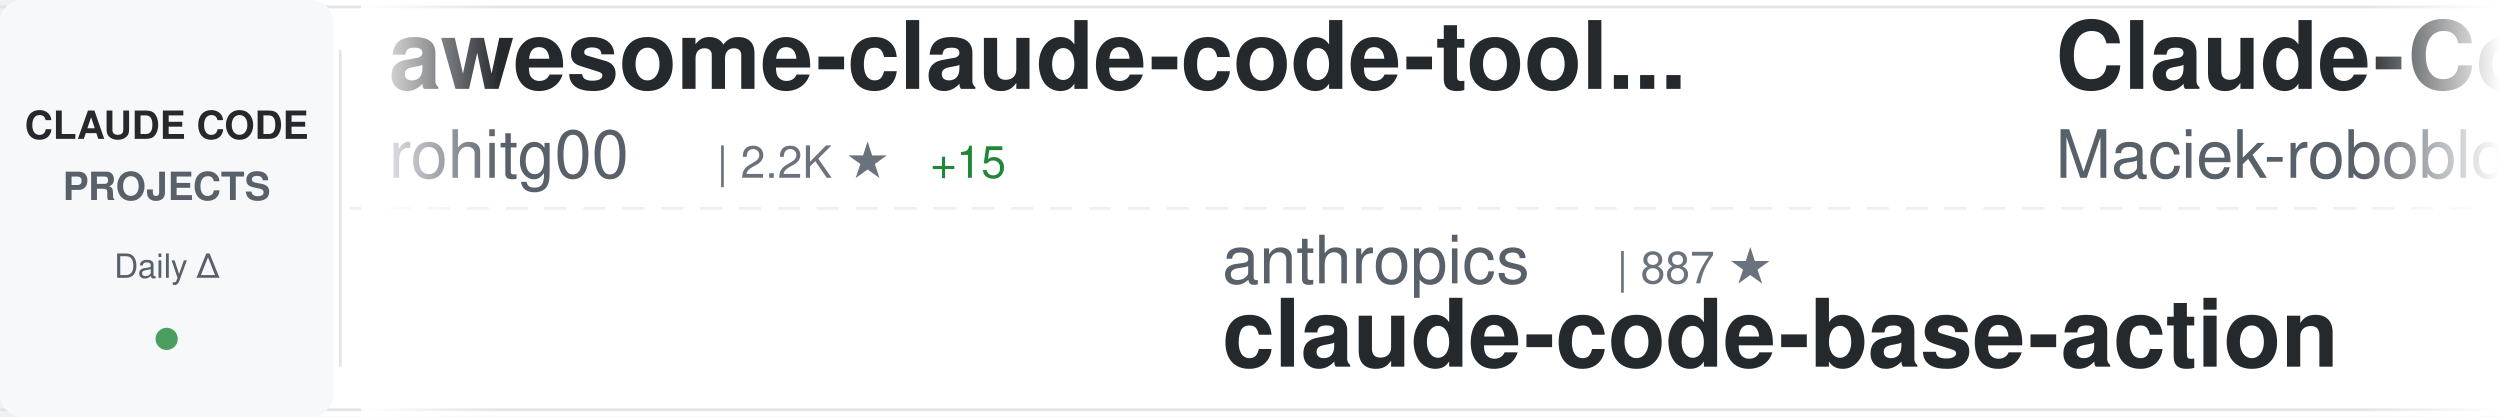
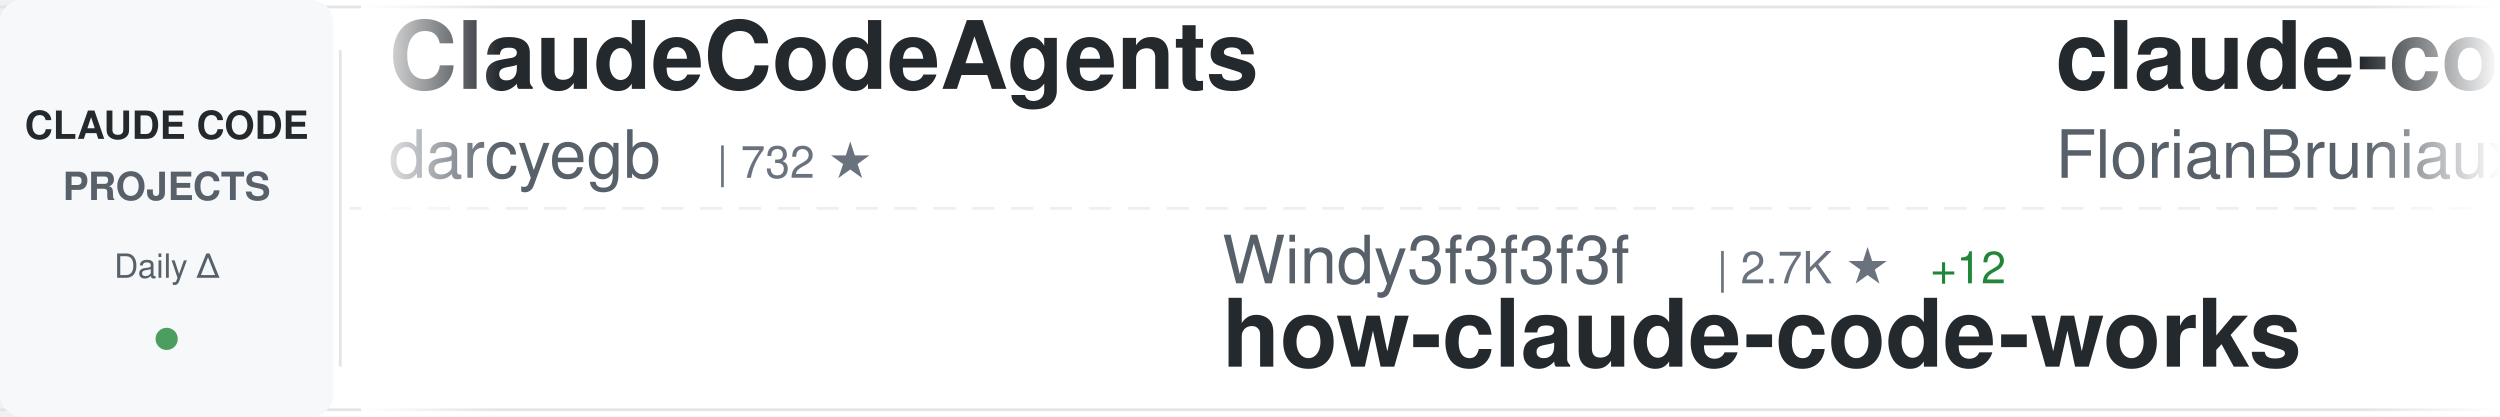
<svg xmlns="http://www.w3.org/2000/svg" width="900" height="150">
  <defs>
    <linearGradient id="awesomeLeftFade" x1="0%" y1="0%" x2="100%" y2="0%">
      <stop offset="0%" style="stop-color:#ffffff;stop-opacity:1" />
      <stop offset="100%" style="stop-color:#ffffff;stop-opacity:0" />
    </linearGradient>
    <linearGradient id="awesomeRightFade" x1="0%" y1="0%" x2="100%" y2="0%">
      <stop offset="0%" style="stop-color:#ffffff;stop-opacity:0" />
      <stop offset="100%" style="stop-color:#ffffff;stop-opacity:1" />
    </linearGradient>
  </defs>
  <rect width="900" height="150" fill="#ffffff" rx="8" />
  <rect x="0" y="2" width="900" height="1" fill="#e1e4e8" />
  <rect x="0" y="147" width="900" height="1" fill="#e1e4e8" />
  <line x1="0" y1="75" x2="900" y2="75" stroke="#e1e4e8" stroke-width="1" stroke-dasharray="8 6" opacity="0.6" />
  <rect x="0" y="0" width="120" height="150" fill="#f6f8fa" rx="8" />
  <text x="60" y="50" font-family="-apple-system, BlinkMacSystemFont, 'Segoe UI', Helvetica, Arial, sans-serif" font-size="14" font-weight="600" fill="#24292e" text-anchor="middle">CLAUDE CODE</text>
  <text x="60" y="72" font-family="-apple-system, BlinkMacSystemFont, 'Segoe UI', Helvetica, Arial, sans-serif" font-size="14" font-weight="600" fill="#586069" text-anchor="middle">PROJECTS</text>
  <text x="60" y="100" font-family="-apple-system, BlinkMacSystemFont, 'Segoe UI', Helvetica, Arial, sans-serif" font-size="12" font-weight="500" fill="#586069" text-anchor="middle">Daily Δ</text>
  <circle cx="60" cy="122" r="4" fill="#22863a" opacity="0.8" />
  <rect x="122" y="18" width="1" height="114" fill="#e1e4e8" />
  <clipPath id="awesomeTickerClip">
    <rect x="130" y="0" width="770" height="150" />
  </clipPath>
  <g clip-path="url(#awesomeTickerClip)">
    <g id="awesomeTickerItems">
      <animateTransform attributeName="transform" attributeType="XML" type="translate" from="0 0" to="-3000 0" dur="54s" repeatCount="indefinite" />
      <g transform="translate(0, 0)">
-         <text x="140" y="32" font-family="-apple-system, BlinkMacSystemFont, 'Segoe UI', Helvetica, Arial, sans-serif" font-size="34" font-weight="600" fill="#24292e">awesome-claude-code-tool...</text>
-         <text x="140" y="64" font-family="-apple-system, BlinkMacSystemFont, 'Segoe UI', Helvetica, Arial, sans-serif" font-size="24" font-weight="400" fill="#586069">rohitg00</text>
-         <text x="258" y="64" font-family="-apple-system, BlinkMacSystemFont, 'Segoe UI', Helvetica, Arial, sans-serif" font-size="16" font-weight="500" fill="#6a737d">| 2.2K ★</text>
-         <text x="335" y="64" font-family="-apple-system, BlinkMacSystemFont, 'Segoe UI', Helvetica, Arial, sans-serif" font-size="16" font-weight="500" fill="#22863a"> +15</text>
+         <text x="140" y="32" font-family="-apple-system, BlinkMacSystemFont, 'Segoe UI', Helvetica, Arial, sans-serif" font-size="34" font-weight="600" fill="#24292e">ClaudeCodeAgents</text>
+         <text x="140" y="64" font-family="-apple-system, BlinkMacSystemFont, 'Segoe UI', Helvetica, Arial, sans-serif" font-size="24" font-weight="400" fill="#586069">darcyegb</text>
+         <text x="258" y="64" font-family="-apple-system, BlinkMacSystemFont, 'Segoe UI', Helvetica, Arial, sans-serif" font-size="16" font-weight="500" fill="#6a737d">| 732 ★</text>
      </g>
      <g transform="translate(300, 0)">
-         <text x="140" y="102" font-family="-apple-system, BlinkMacSystemFont, 'Segoe UI', Helvetica, Arial, sans-serif" font-size="24" font-weight="400" fill="#586069">anthropics</text>
-         <text x="282" y="102" font-family="-apple-system, BlinkMacSystemFont, 'Segoe UI', Helvetica, Arial, sans-serif" font-size="16" font-weight="500" fill="#6a737d">| 887 ★</text>
-         <text x="140" y="132" font-family="-apple-system, BlinkMacSystemFont, 'Segoe UI', Helvetica, Arial, sans-serif" font-size="34" font-weight="600" fill="#24292e">claude-code-base-action</text>
+         <text x="140" y="102" font-family="-apple-system, BlinkMacSystemFont, 'Segoe UI', Helvetica, Arial, sans-serif" font-size="24" font-weight="400" fill="#586069">Windy3f3f3f3f</text>
+         <text x="318" y="102" font-family="-apple-system, BlinkMacSystemFont, 'Segoe UI', Helvetica, Arial, sans-serif" font-size="16" font-weight="500" fill="#6a737d">| 2.7K ★</text>
+         <text x="395" y="102" font-family="-apple-system, BlinkMacSystemFont, 'Segoe UI', Helvetica, Arial, sans-serif" font-size="16" font-weight="500" fill="#22863a"> +12</text>
+         <text x="140" y="132" font-family="-apple-system, BlinkMacSystemFont, 'Segoe UI', Helvetica, Arial, sans-serif" font-size="34" font-weight="600" fill="#24292e">how-claude-code-works</text>
      </g>
      <g transform="translate(600, 0)">
-         <text x="140" y="32" font-family="-apple-system, BlinkMacSystemFont, 'Segoe UI', Helvetica, Arial, sans-serif" font-size="34" font-weight="600" fill="#24292e">Claude-Code-Usage-Monito...</text>
-         <text x="140" y="64" font-family="-apple-system, BlinkMacSystemFont, 'Segoe UI', Helvetica, Arial, sans-serif" font-size="24" font-weight="400" fill="#586069">Maciek-roboblog</text>
-         <text x="342" y="64" font-family="-apple-system, BlinkMacSystemFont, 'Segoe UI', Helvetica, Arial, sans-serif" font-size="16" font-weight="500" fill="#6a737d">| 8.3K ★</text>
-         <text x="419" y="64" font-family="-apple-system, BlinkMacSystemFont, 'Segoe UI', Helvetica, Arial, sans-serif" font-size="16" font-weight="500" fill="#22863a"> +9</text>
+         <text x="140" y="32" font-family="-apple-system, BlinkMacSystemFont, 'Segoe UI', Helvetica, Arial, sans-serif" font-size="34" font-weight="600" fill="#24292e">claude-code-ultimate-gui...</text>
+         <text x="140" y="64" font-family="-apple-system, BlinkMacSystemFont, 'Segoe UI', Helvetica, Arial, sans-serif" font-size="24" font-weight="400" fill="#586069">FlorianBruniaux</text>
+         <text x="342" y="64" font-family="-apple-system, BlinkMacSystemFont, 'Segoe UI', Helvetica, Arial, sans-serif" font-size="16" font-weight="500" fill="#6a737d">| 5.2K ★</text>
+         <text x="419" y="64" font-family="-apple-system, BlinkMacSystemFont, 'Segoe UI', Helvetica, Arial, sans-serif" font-size="16" font-weight="500" fill="#22863a"> +14</text>
      </g>
      <g transform="translate(900, 0)">
-         <text x="140" y="102" font-family="-apple-system, BlinkMacSystemFont, 'Segoe UI', Helvetica, Arial, sans-serif" font-size="24" font-weight="400" fill="#586069">alejandrobalderas</text>
-         <text x="366" y="102" font-family="-apple-system, BlinkMacSystemFont, 'Segoe UI', Helvetica, Arial, sans-serif" font-size="16" font-weight="500" fill="#6a737d">| 2.3K ★</text>
-         <text x="443" y="102" font-family="-apple-system, BlinkMacSystemFont, 'Segoe UI', Helvetica, Arial, sans-serif" font-size="16" font-weight="500" fill="#22863a"> +7</text>
-         <text x="140" y="132" font-family="-apple-system, BlinkMacSystemFont, 'Segoe UI', Helvetica, Arial, sans-serif" font-size="34" font-weight="600" fill="#24292e">claude-code-from-source</text>
+         <text x="140" y="102" font-family="-apple-system, BlinkMacSystemFont, 'Segoe UI', Helvetica, Arial, sans-serif" font-size="24" font-weight="400" fill="#586069">Yuyz0112</text>
+         <text x="258" y="102" font-family="-apple-system, BlinkMacSystemFont, 'Segoe UI', Helvetica, Arial, sans-serif" font-size="16" font-weight="500" fill="#6a737d">| 2.4K ★</text>
+         <text x="335" y="102" font-family="-apple-system, BlinkMacSystemFont, 'Segoe UI', Helvetica, Arial, sans-serif" font-size="16" font-weight="500" fill="#22863a"> +1</text>
+         <text x="140" y="132" font-family="-apple-system, BlinkMacSystemFont, 'Segoe UI', Helvetica, Arial, sans-serif" font-size="34" font-weight="600" fill="#24292e">claude-code-reverse</text>
      </g>
      <g transform="translate(1200, 0)">
-         <text x="140" y="32" font-family="-apple-system, BlinkMacSystemFont, 'Segoe UI', Helvetica, Arial, sans-serif" font-size="34" font-weight="600" fill="#24292e">claude-code-showcase</text>
-         <text x="140" y="64" font-family="-apple-system, BlinkMacSystemFont, 'Segoe UI', Helvetica, Arial, sans-serif" font-size="24" font-weight="400" fill="#586069">ChrisWiles</text>
-         <text x="282" y="64" font-family="-apple-system, BlinkMacSystemFont, 'Segoe UI', Helvetica, Arial, sans-serif" font-size="16" font-weight="500" fill="#6a737d">| 6.0K ★</text>
-         <text x="359" y="64" font-family="-apple-system, BlinkMacSystemFont, 'Segoe UI', Helvetica, Arial, sans-serif" font-size="16" font-weight="500" fill="#22863a"> +3</text>
+         <text x="140" y="32" font-family="-apple-system, BlinkMacSystemFont, 'Segoe UI', Helvetica, Arial, sans-serif" font-size="34" font-weight="600" fill="#24292e">Claude-code</text>
+         <text x="140" y="64" font-family="-apple-system, BlinkMacSystemFont, 'Segoe UI', Helvetica, Arial, sans-serif" font-size="24" font-weight="400" fill="#586069">fazxes</text>
+         <text x="234" y="64" font-family="-apple-system, BlinkMacSystemFont, 'Segoe UI', Helvetica, Arial, sans-serif" font-size="16" font-weight="500" fill="#6a737d">| 222 ★</text>
      </g>
      <g transform="translate(1500, 0)">
-         <text x="140" y="102" font-family="-apple-system, BlinkMacSystemFont, 'Segoe UI', Helvetica, Arial, sans-serif" font-size="24" font-weight="400" fill="#586069">diet103</text>
-         <text x="246" y="102" font-family="-apple-system, BlinkMacSystemFont, 'Segoe UI', Helvetica, Arial, sans-serif" font-size="16" font-weight="500" fill="#6a737d">| 9.7K ★</text>
-         <text x="323" y="102" font-family="-apple-system, BlinkMacSystemFont, 'Segoe UI', Helvetica, Arial, sans-serif" font-size="16" font-weight="500" fill="#22863a"> +1</text>
-         <text x="140" y="132" font-family="-apple-system, BlinkMacSystemFont, 'Segoe UI', Helvetica, Arial, sans-serif" font-size="34" font-weight="600" fill="#24292e">claude-code-infrastructu...</text>
+         <text x="140" y="102" font-family="-apple-system, BlinkMacSystemFont, 'Segoe UI', Helvetica, Arial, sans-serif" font-size="24" font-weight="400" fill="#586069">centminmod</text>
+         <text x="282" y="102" font-family="-apple-system, BlinkMacSystemFont, 'Segoe UI', Helvetica, Arial, sans-serif" font-size="16" font-weight="500" fill="#6a737d">| 2.4K ★</text>
+         <text x="359" y="102" font-family="-apple-system, BlinkMacSystemFont, 'Segoe UI', Helvetica, Arial, sans-serif" font-size="16" font-weight="500" fill="#22863a"> +3</text>
+         <text x="140" y="132" font-family="-apple-system, BlinkMacSystemFont, 'Segoe UI', Helvetica, Arial, sans-serif" font-size="34" font-weight="600" fill="#24292e">my-claude-code-setup</text>
      </g>
      <g transform="translate(1800, 0)">
-         <text x="140" y="32" font-family="-apple-system, BlinkMacSystemFont, 'Segoe UI', Helvetica, Arial, sans-serif" font-size="34" font-weight="600" fill="#24292e">claude-code-video-toolki...</text>
-         <text x="140" y="64" font-family="-apple-system, BlinkMacSystemFont, 'Segoe UI', Helvetica, Arial, sans-serif" font-size="24" font-weight="400" fill="#586069">digitalsamba</text>
-         <text x="306" y="64" font-family="-apple-system, BlinkMacSystemFont, 'Segoe UI', Helvetica, Arial, sans-serif" font-size="16" font-weight="500" fill="#6a737d">| 1.6K ★</text>
-         <text x="383" y="64" font-family="-apple-system, BlinkMacSystemFont, 'Segoe UI', Helvetica, Arial, sans-serif" font-size="16" font-weight="500" fill="#22863a"> +8</text>
+         <text x="140" y="32" font-family="-apple-system, BlinkMacSystemFont, 'Segoe UI', Helvetica, Arial, sans-serif" font-size="34" font-weight="600" fill="#24292e">claude-code-source-code</text>
+         <text x="140" y="64" font-family="-apple-system, BlinkMacSystemFont, 'Segoe UI', Helvetica, Arial, sans-serif" font-size="24" font-weight="400" fill="#586069">777genius</text>
+         <text x="270" y="64" font-family="-apple-system, BlinkMacSystemFont, 'Segoe UI', Helvetica, Arial, sans-serif" font-size="16" font-weight="500" fill="#6a737d">| 915 ★</text>
      </g>
      <g transform="translate(2100, 0)">
-         <text x="140" y="102" font-family="-apple-system, BlinkMacSystemFont, 'Segoe UI', Helvetica, Arial, sans-serif" font-size="24" font-weight="400" fill="#586069">anthropics</text>
-         <text x="282" y="102" font-family="-apple-system, BlinkMacSystemFont, 'Segoe UI', Helvetica, Arial, sans-serif" font-size="16" font-weight="500" fill="#6a737d">| 8.1K ★</text>
-         <text x="359" y="102" font-family="-apple-system, BlinkMacSystemFont, 'Segoe UI', Helvetica, Arial, sans-serif" font-size="16" font-weight="500" fill="#22863a"> +13</text>
-         <text x="140" y="132" font-family="-apple-system, BlinkMacSystemFont, 'Segoe UI', Helvetica, Arial, sans-serif" font-size="34" font-weight="600" fill="#24292e">claude-code-action</text>
+         <text x="140" y="102" font-family="-apple-system, BlinkMacSystemFont, 'Segoe UI', Helvetica, Arial, sans-serif" font-size="24" font-weight="400" fill="#586069">ghuntley</text>
+         <text x="258" y="102" font-family="-apple-system, BlinkMacSystemFont, 'Segoe UI', Helvetica, Arial, sans-serif" font-size="16" font-weight="500" fill="#6a737d">| 986 ★</text>
+         <text x="140" y="132" font-family="-apple-system, BlinkMacSystemFont, 'Segoe UI', Helvetica, Arial, sans-serif" font-size="34" font-weight="600" fill="#24292e">claude-code-source-code-...</text>
      </g>
      <g transform="translate(2400, 0)">
-         <text x="140" y="32" font-family="-apple-system, BlinkMacSystemFont, 'Segoe UI', Helvetica, Arial, sans-serif" font-size="34" font-weight="600" fill="#24292e">claude-code-proxy</text>
-         <text x="140" y="64" font-family="-apple-system, BlinkMacSystemFont, 'Segoe UI', Helvetica, Arial, sans-serif" font-size="24" font-weight="400" fill="#586069">fuergaosi233</text>
-         <text x="306" y="64" font-family="-apple-system, BlinkMacSystemFont, 'Segoe UI', Helvetica, Arial, sans-serif" font-size="16" font-weight="500" fill="#6a737d">| 2.7K ★</text>
-         <text x="383" y="64" font-family="-apple-system, BlinkMacSystemFont, 'Segoe UI', Helvetica, Arial, sans-serif" font-size="16" font-weight="500" fill="#22863a"> +2</text>
+         <text x="140" y="32" font-family="-apple-system, BlinkMacSystemFont, 'Segoe UI', Helvetica, Arial, sans-serif" font-size="34" font-weight="600" fill="#24292e">Claude-Code-Game-Studios</text>
+         <text x="140" y="64" font-family="-apple-system, BlinkMacSystemFont, 'Segoe UI', Helvetica, Arial, sans-serif" font-size="24" font-weight="400" fill="#586069">Donchitos</text>
+         <text x="270" y="64" font-family="-apple-system, BlinkMacSystemFont, 'Segoe UI', Helvetica, Arial, sans-serif" font-size="16" font-weight="500" fill="#6a737d">| 22.1K ★</text>
+         <text x="356" y="64" font-family="-apple-system, BlinkMacSystemFont, 'Segoe UI', Helvetica, Arial, sans-serif" font-size="16" font-weight="500" fill="#22863a"> +64</text>
      </g>
      <g transform="translate(2700, 0)">
+         <text x="140" y="102" font-family="-apple-system, BlinkMacSystemFont, 'Segoe UI', Helvetica, Arial, sans-serif" font-size="24" font-weight="400" fill="#586069">RichardAtCT</text>
+         <text x="294" y="102" font-family="-apple-system, BlinkMacSystemFont, 'Segoe UI', Helvetica, Arial, sans-serif" font-size="16" font-weight="500" fill="#6a737d">| 2.7K ★</text>
+         <text x="371" y="102" font-family="-apple-system, BlinkMacSystemFont, 'Segoe UI', Helvetica, Arial, sans-serif" font-size="16" font-weight="500" fill="#22863a"> +5</text>
+         <text x="140" y="132" font-family="-apple-system, BlinkMacSystemFont, 'Segoe UI', Helvetica, Arial, sans-serif" font-size="34" font-weight="600" fill="#24292e">claude-code-telegram</text>
+       </g>
+       <g transform="translate(3000, 0)">
+         <text x="140" y="32" font-family="-apple-system, BlinkMacSystemFont, 'Segoe UI', Helvetica, Arial, sans-serif" font-size="34" font-weight="600" fill="#24292e">ClaudeCodeAgents</text>
+         <text x="140" y="64" font-family="-apple-system, BlinkMacSystemFont, 'Segoe UI', Helvetica, Arial, sans-serif" font-size="24" font-weight="400" fill="#586069">darcyegb</text>
+         <text x="258" y="64" font-family="-apple-system, BlinkMacSystemFont, 'Segoe UI', Helvetica, Arial, sans-serif" font-size="16" font-weight="500" fill="#6a737d">| 732 ★</text>
+       </g>
+       <g transform="translate(3300, 0)">
        <text x="140" y="102" font-family="-apple-system, BlinkMacSystemFont, 'Segoe UI', Helvetica, Arial, sans-serif" font-size="24" font-weight="400" fill="#586069">Windy3f3f3f3f</text>
        <text x="318" y="102" font-family="-apple-system, BlinkMacSystemFont, 'Segoe UI', Helvetica, Arial, sans-serif" font-size="16" font-weight="500" fill="#6a737d">| 2.7K ★</text>
-         <text x="395" y="102" font-family="-apple-system, BlinkMacSystemFont, 'Segoe UI', Helvetica, Arial, sans-serif" font-size="16" font-weight="500" fill="#22863a"> +11</text>
+         <text x="395" y="102" font-family="-apple-system, BlinkMacSystemFont, 'Segoe UI', Helvetica, Arial, sans-serif" font-size="16" font-weight="500" fill="#22863a"> +12</text>
        <text x="140" y="132" font-family="-apple-system, BlinkMacSystemFont, 'Segoe UI', Helvetica, Arial, sans-serif" font-size="34" font-weight="600" fill="#24292e">how-claude-code-works</text>
      </g>
-       <g transform="translate(3000, 0)">
-         <text x="140" y="32" font-family="-apple-system, BlinkMacSystemFont, 'Segoe UI', Helvetica, Arial, sans-serif" font-size="34" font-weight="600" fill="#24292e">awesome-claude-code-tool...</text>
-         <text x="140" y="64" font-family="-apple-system, BlinkMacSystemFont, 'Segoe UI', Helvetica, Arial, sans-serif" font-size="24" font-weight="400" fill="#586069">rohitg00</text>
-         <text x="258" y="64" font-family="-apple-system, BlinkMacSystemFont, 'Segoe UI', Helvetica, Arial, sans-serif" font-size="16" font-weight="500" fill="#6a737d">| 2.2K ★</text>
-         <text x="335" y="64" font-family="-apple-system, BlinkMacSystemFont, 'Segoe UI', Helvetica, Arial, sans-serif" font-size="16" font-weight="500" fill="#22863a"> +15</text>
-       </g>
-       <g transform="translate(3300, 0)">
-         <text x="140" y="102" font-family="-apple-system, BlinkMacSystemFont, 'Segoe UI', Helvetica, Arial, sans-serif" font-size="24" font-weight="400" fill="#586069">anthropics</text>
-         <text x="282" y="102" font-family="-apple-system, BlinkMacSystemFont, 'Segoe UI', Helvetica, Arial, sans-serif" font-size="16" font-weight="500" fill="#6a737d">| 887 ★</text>
-         <text x="140" y="132" font-family="-apple-system, BlinkMacSystemFont, 'Segoe UI', Helvetica, Arial, sans-serif" font-size="34" font-weight="600" fill="#24292e">claude-code-base-action</text>
-       </g>
      <g transform="translate(3600, 0)">
-         <text x="140" y="32" font-family="-apple-system, BlinkMacSystemFont, 'Segoe UI', Helvetica, Arial, sans-serif" font-size="34" font-weight="600" fill="#24292e">Claude-Code-Usage-Monito...</text>
-         <text x="140" y="64" font-family="-apple-system, BlinkMacSystemFont, 'Segoe UI', Helvetica, Arial, sans-serif" font-size="24" font-weight="400" fill="#586069">Maciek-roboblog</text>
-         <text x="342" y="64" font-family="-apple-system, BlinkMacSystemFont, 'Segoe UI', Helvetica, Arial, sans-serif" font-size="16" font-weight="500" fill="#6a737d">| 8.3K ★</text>
-         <text x="419" y="64" font-family="-apple-system, BlinkMacSystemFont, 'Segoe UI', Helvetica, Arial, sans-serif" font-size="16" font-weight="500" fill="#22863a"> +9</text>
+         <text x="140" y="32" font-family="-apple-system, BlinkMacSystemFont, 'Segoe UI', Helvetica, Arial, sans-serif" font-size="34" font-weight="600" fill="#24292e">claude-code-ultimate-gui...</text>
+         <text x="140" y="64" font-family="-apple-system, BlinkMacSystemFont, 'Segoe UI', Helvetica, Arial, sans-serif" font-size="24" font-weight="400" fill="#586069">FlorianBruniaux</text>
+         <text x="342" y="64" font-family="-apple-system, BlinkMacSystemFont, 'Segoe UI', Helvetica, Arial, sans-serif" font-size="16" font-weight="500" fill="#6a737d">| 5.2K ★</text>
+         <text x="419" y="64" font-family="-apple-system, BlinkMacSystemFont, 'Segoe UI', Helvetica, Arial, sans-serif" font-size="16" font-weight="500" fill="#22863a"> +14</text>
      </g>
      <g transform="translate(3900, 0)">
-         <text x="140" y="102" font-family="-apple-system, BlinkMacSystemFont, 'Segoe UI', Helvetica, Arial, sans-serif" font-size="24" font-weight="400" fill="#586069">alejandrobalderas</text>
-         <text x="366" y="102" font-family="-apple-system, BlinkMacSystemFont, 'Segoe UI', Helvetica, Arial, sans-serif" font-size="16" font-weight="500" fill="#6a737d">| 2.3K ★</text>
-         <text x="443" y="102" font-family="-apple-system, BlinkMacSystemFont, 'Segoe UI', Helvetica, Arial, sans-serif" font-size="16" font-weight="500" fill="#22863a"> +7</text>
-         <text x="140" y="132" font-family="-apple-system, BlinkMacSystemFont, 'Segoe UI', Helvetica, Arial, sans-serif" font-size="34" font-weight="600" fill="#24292e">claude-code-from-source</text>
+         <text x="140" y="102" font-family="-apple-system, BlinkMacSystemFont, 'Segoe UI', Helvetica, Arial, sans-serif" font-size="24" font-weight="400" fill="#586069">Yuyz0112</text>
+         <text x="258" y="102" font-family="-apple-system, BlinkMacSystemFont, 'Segoe UI', Helvetica, Arial, sans-serif" font-size="16" font-weight="500" fill="#6a737d">| 2.4K ★</text>
+         <text x="335" y="102" font-family="-apple-system, BlinkMacSystemFont, 'Segoe UI', Helvetica, Arial, sans-serif" font-size="16" font-weight="500" fill="#22863a"> +1</text>
+         <text x="140" y="132" font-family="-apple-system, BlinkMacSystemFont, 'Segoe UI', Helvetica, Arial, sans-serif" font-size="34" font-weight="600" fill="#24292e">claude-code-reverse</text>
      </g>
    </g>
  </g>
  <rect x="130" y="0" width="50" height="150" fill="url(#awesomeLeftFade)" />
  <rect x="850" y="0" width="50" height="150" fill="url(#awesomeRightFade)" />
</svg>
